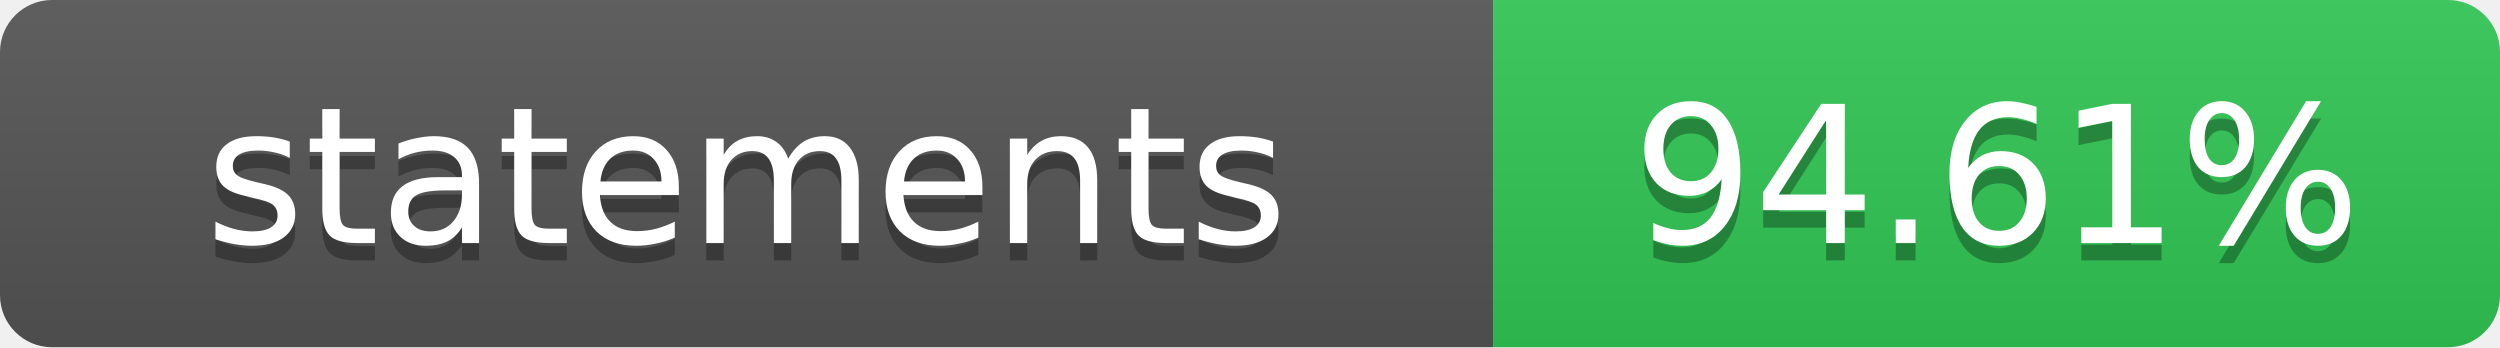
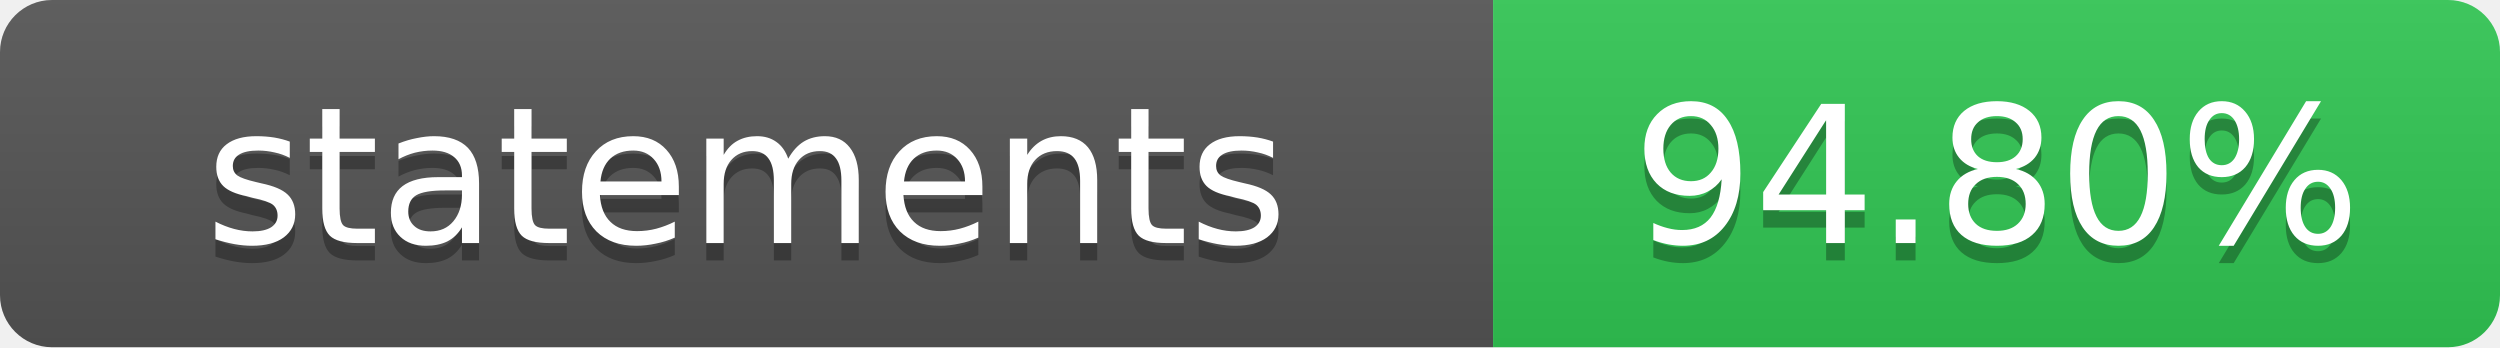
<svg xmlns="http://www.w3.org/2000/svg" width="144" height="20">
  <linearGradient id="s" x2="0" y2="100%">
    <stop offset="0" stop-color="#bbb" stop-opacity=".1" />
    <stop offset="1" stop-opacity=".1" />
  </linearGradient>
  <clipPath id="r">
    <rect width="144" height="20" rx="3" fill="#fff" />
  </clipPath>
  <g clip-path="url(#r)">
    <rect width="86" height="20" fill="#555" />
    <rect x="86" width="58" height="20" fill="#31c754" />
    <rect width="144" height="20" fill="url(#s)" />
  </g>
  <g fill="#fff" text-anchor="middle" font-family="DejaVu Sans,Verdana,Geneva,sans-serif" font-size="11">
    <text x="43" y="15" fill="#010101" fill-opacity=".3">statements</text>
    <text x="43" y="14">statements</text>
-     <text x="115" y="15" fill="#010101" fill-opacity=".3">94.61%</text>
-     <text x="115" y="14">94.61%</text>
+     <text x="115" y="15" fill="#010101" fill-opacity=".3">94.80%</text>
+     <text x="115" y="14">94.80%</text>
  </g>
</svg>
